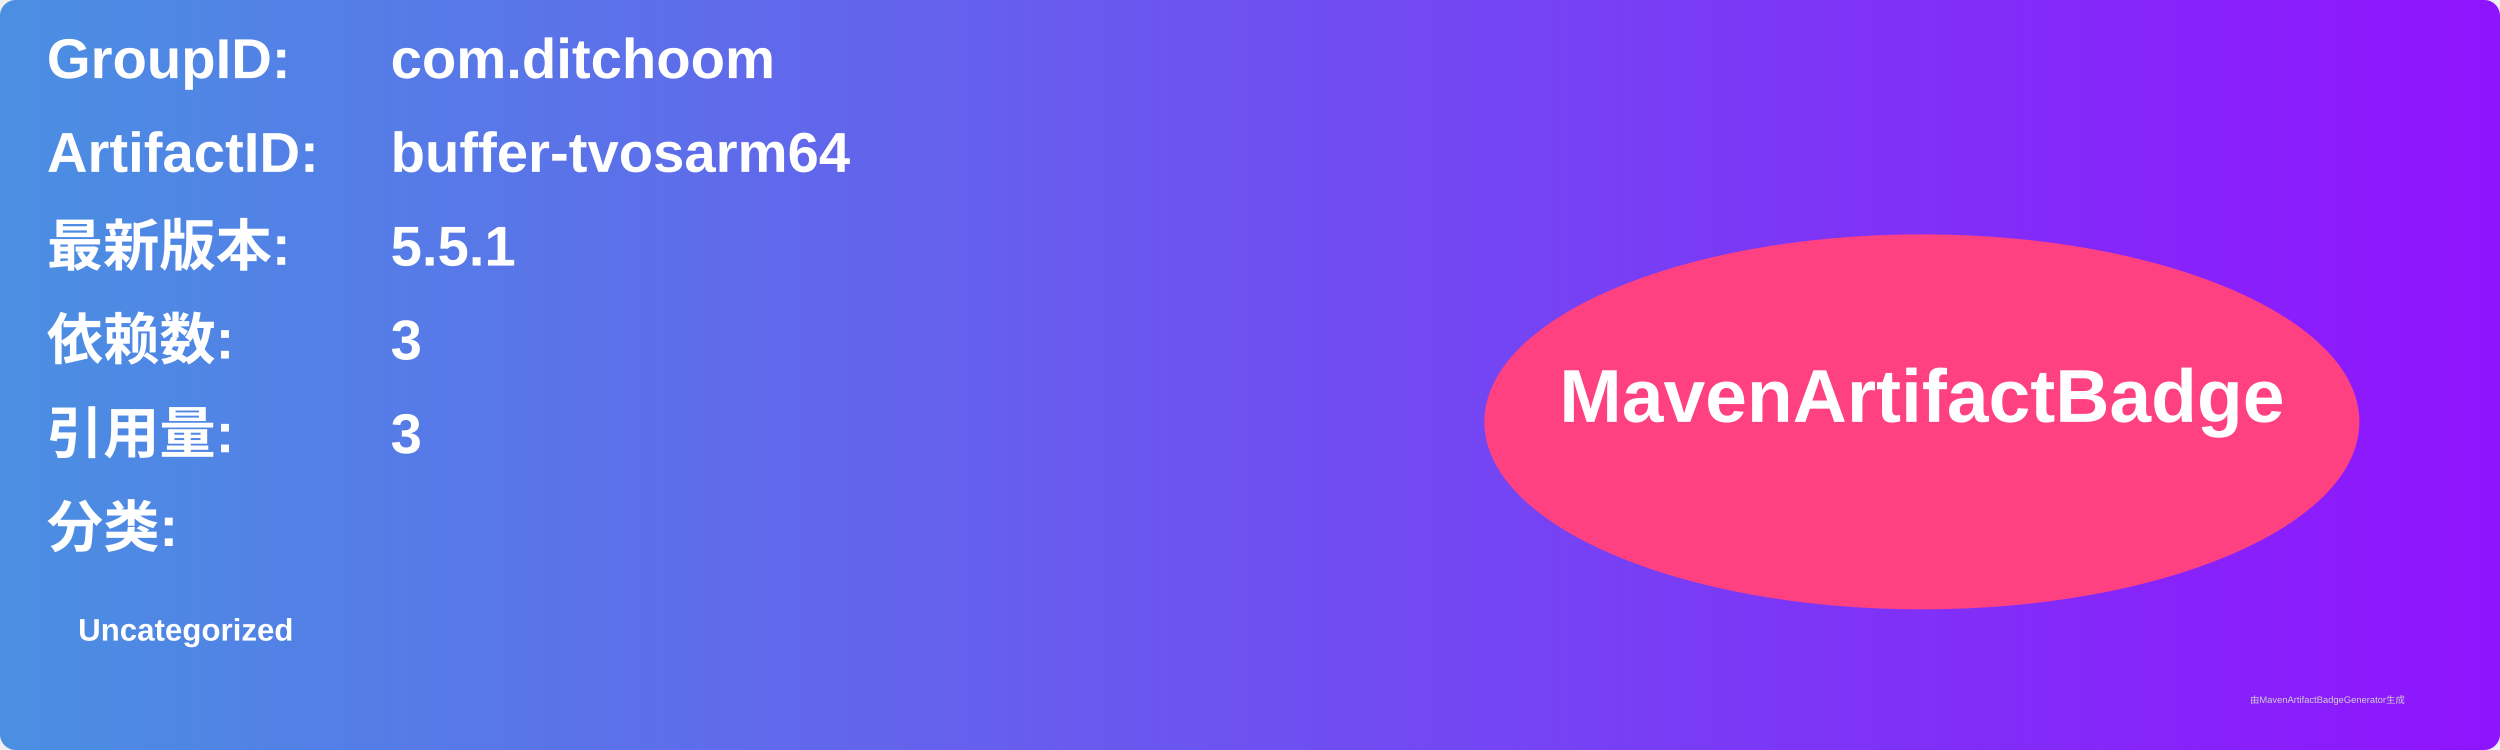
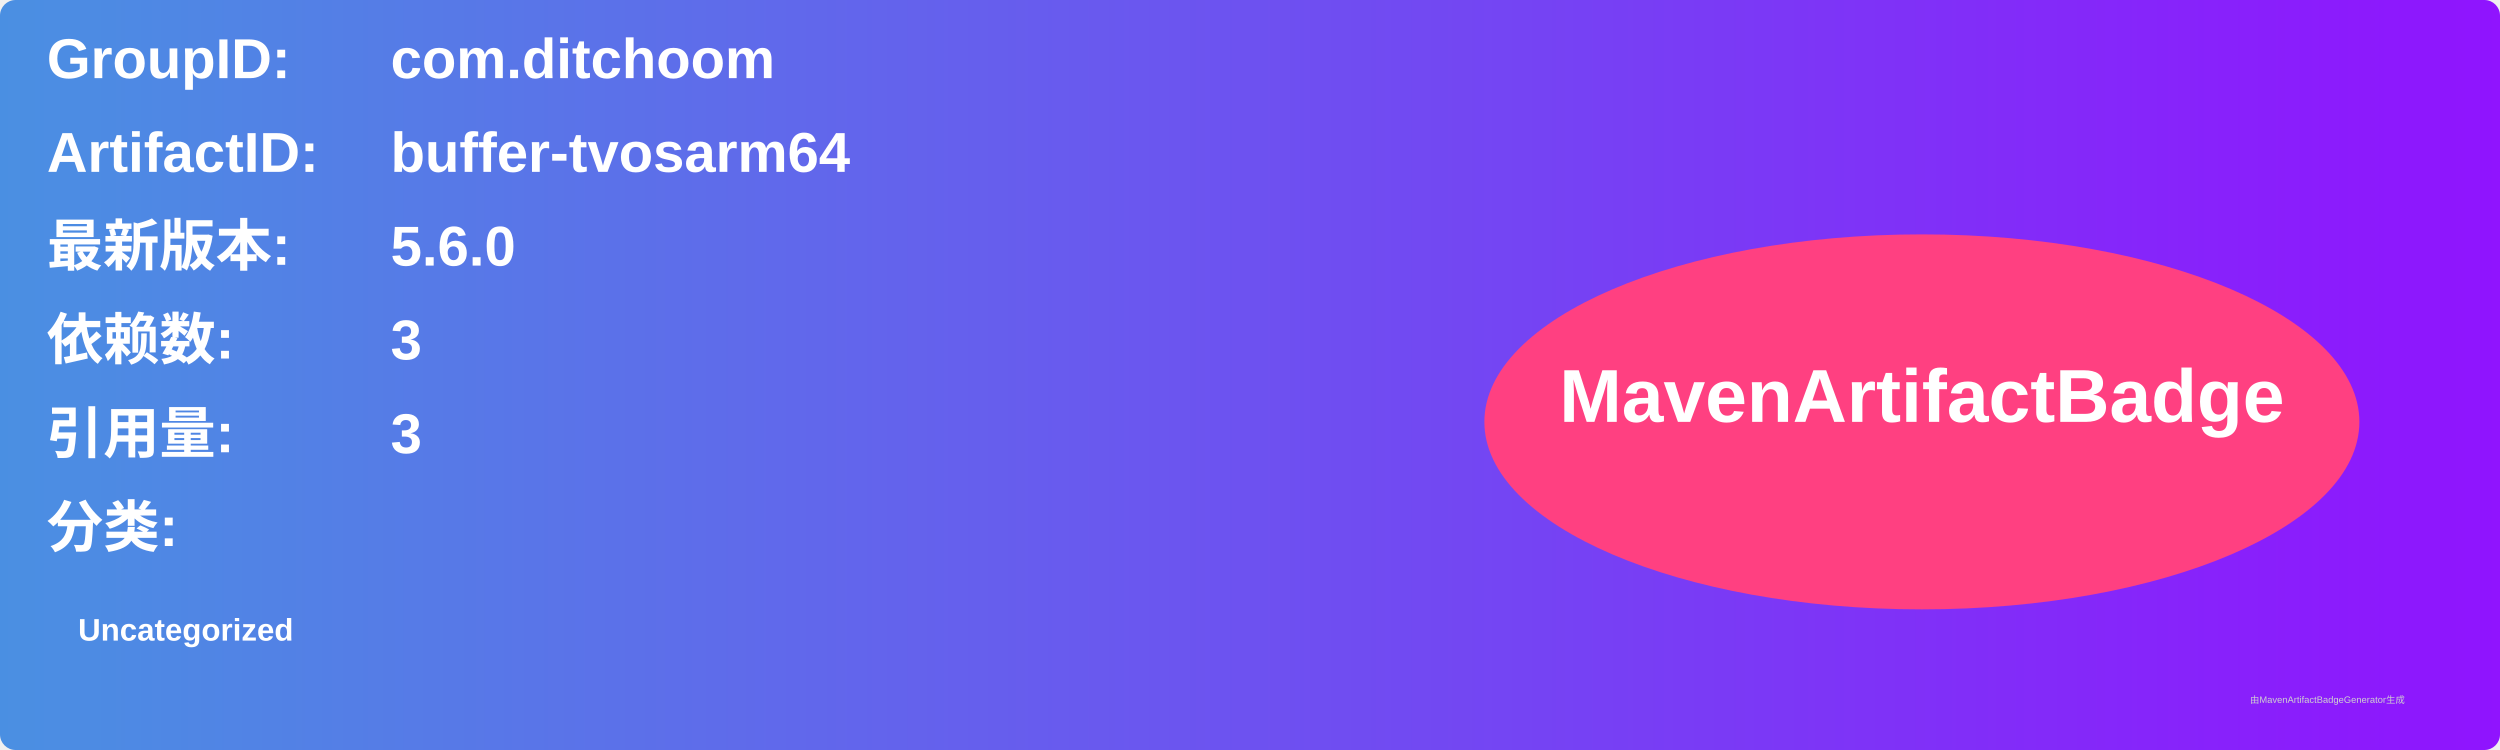
<svg xmlns="http://www.w3.org/2000/svg" width="800" height="240" viewBox="0 0 800 240">
  <linearGradient id="grad" x1="0%" y1="0%" x2="100%" y2="0%">
    <stop offset="0%" stop-color="#4a90e2" />
    <stop offset="100%" stop-color="#9013fe" />
  </linearGradient>
  <rect width="100%" height="100%" rx="5" ry="5" fill="url(#grad)" />
  <g transform="translate(15, 15)">
    <text x="0" y="10" font-family="Arial" font-size="18" fill="white" font-weight="bold" width="260">GroupID:</text>
    <text x="110" y="10" font-family="Arial" font-size="18" fill="white" font-weight="bold" width="460">com.ditchoom</text>
    <text x="0" y="40" font-family="Arial" font-size="18" fill="white" font-weight="bold" width="260">ArtifactID:</text>
    <text x="110" y="40" font-family="Arial" font-size="18" fill="white" font-weight="bold" width="460">buffer-tvosarm64</text>
    <text x="0" y="70" font-family="Arial" font-size="18" fill="white" font-weight="bold">最新版本:</text>
    <text x="110" y="70" font-family="Arial" font-size="18" fill="white" font-weight="bold">
-       <tspan font-weight="bold">5.5.1</tspan>
+       <tspan font-weight="bold">5.6.0</tspan>
    </text>
    <text x="0" y="100" font-family="Arial" font-size="18" fill="white" font-weight="bold">依赖数: </text>
    <text x="110" y="100" font-family="Arial" font-size="18" fill="white">
      <tspan font-weight="bold">3</tspan>
    </text>
    <text x="0" y="130" font-family="Arial" font-size="18" fill="white" font-weight="bold">引用量: </text>
    <text x="110" y="130" font-family="Arial" font-size="18" fill="white">
      <tspan font-weight="bold">3</tspan>
    </text>
    <text x="0" y="160" font-family="Arial" font-size="18" fill="white" font-weight="bold">分类:</text>
    <text x="10" y="190" font-family="Arial" font-size="10" fill="white">
      <tspan font-weight="bold">Uncategorized</tspan>
    </text>
    <ellipse cx="600" cy="120" rx="140" ry="60" fill="#ff4081" />
    <text x="600" y="120" text-anchor="middle" font-family="Arial" font-size="24" fill="white" font-weight="bold">MavenArtifactBadge</text>
  </g>
  <text x="720" y="225" font-family="Arial" font-size="3" fill="#d0d0d0">由MavenArtifactBadgeGenerator生成</text>
</svg>
